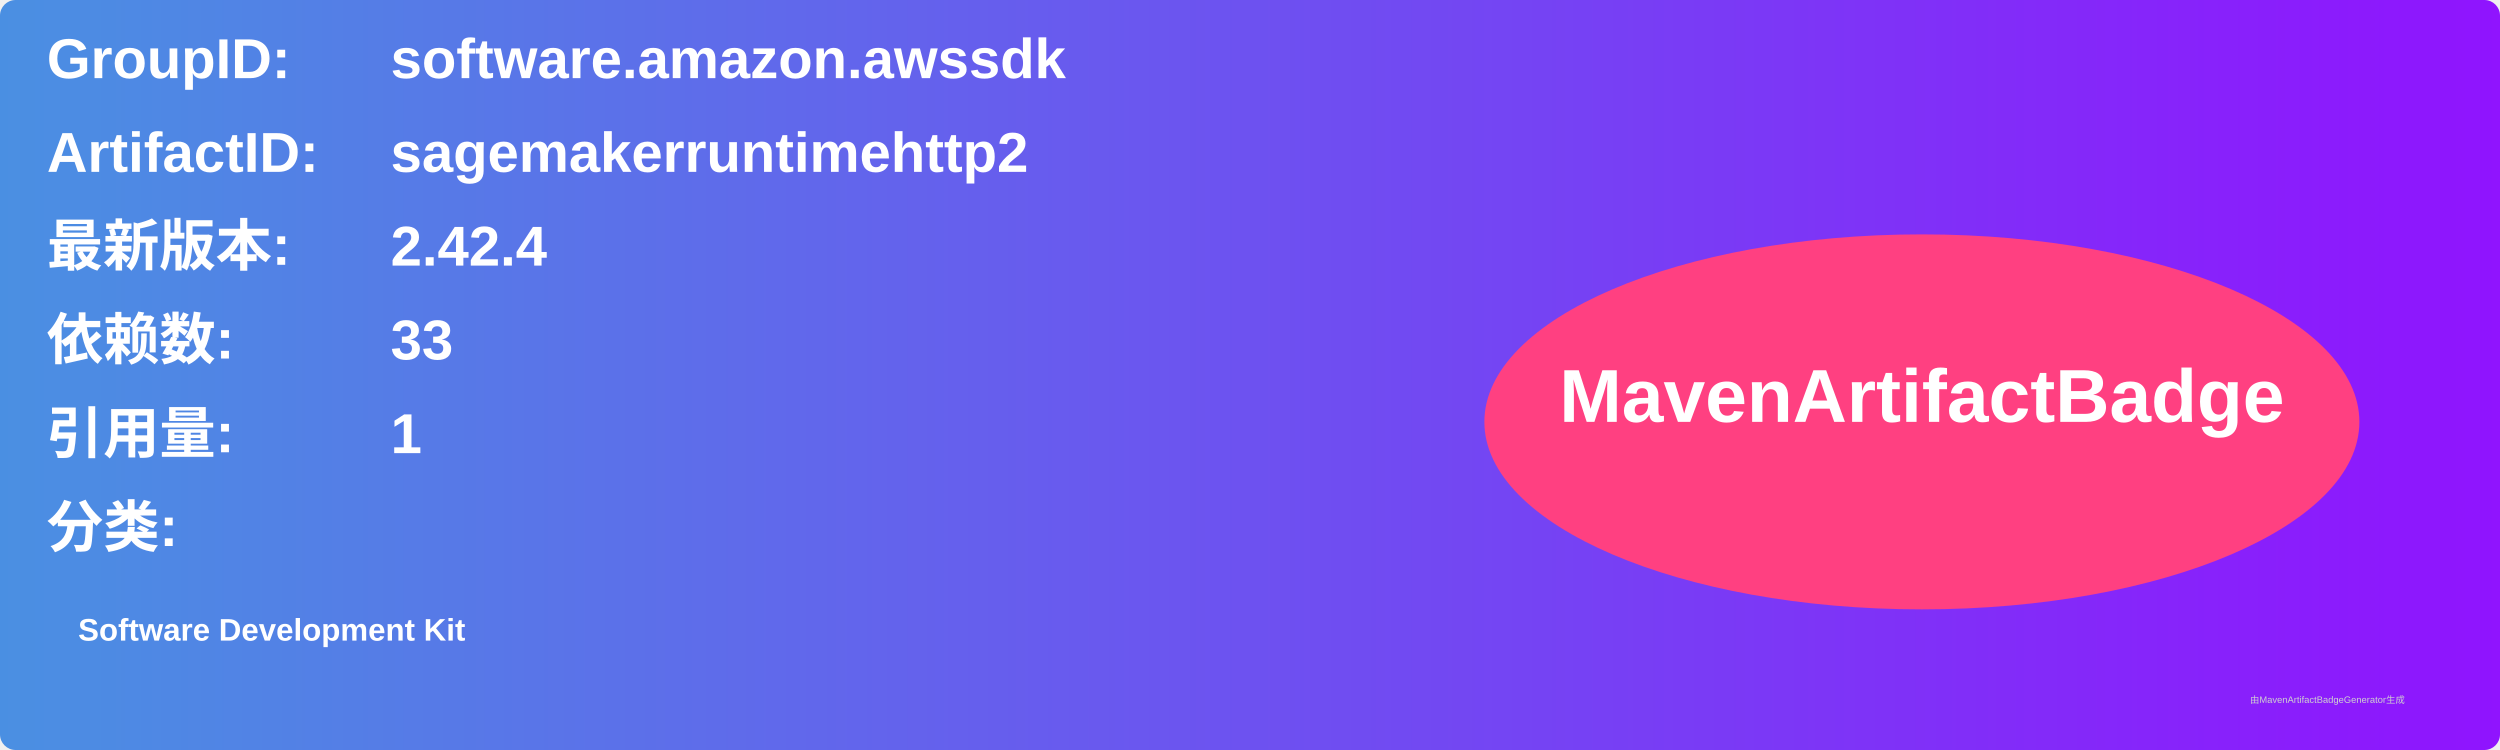
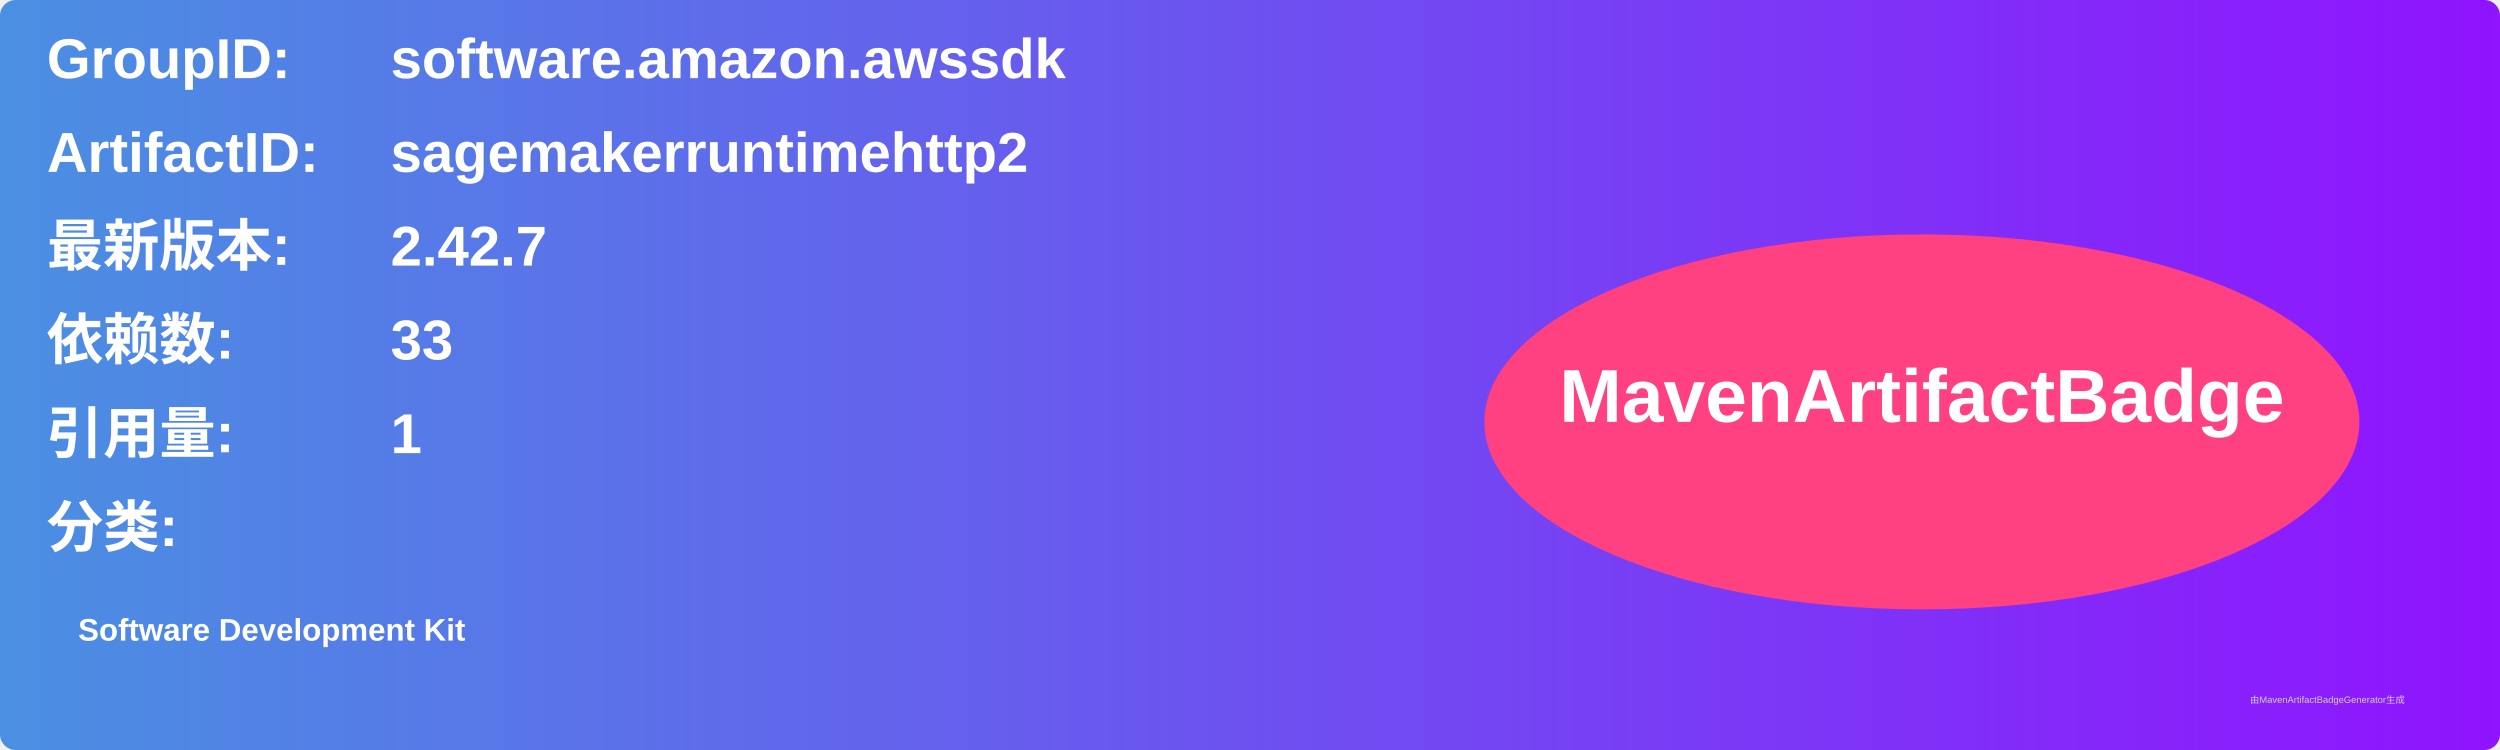
<svg xmlns="http://www.w3.org/2000/svg" width="800" height="240" viewBox="0 0 800 240">
  <linearGradient id="grad" x1="0%" y1="0%" x2="100%" y2="0%">
    <stop offset="0%" stop-color="#4a90e2" />
    <stop offset="100%" stop-color="#9013fe" />
  </linearGradient>
  <rect width="100%" height="100%" rx="5" ry="5" fill="url(#grad)" />
  <g transform="translate(15, 15)">
    <text x="0" y="10" font-family="Arial" font-size="18" fill="white" font-weight="bold" width="260">GroupID:</text>
    <text x="110" y="10" font-family="Arial" font-size="18" fill="white" font-weight="bold" width="460">software.amazon.awssdk</text>
    <text x="0" y="40" font-family="Arial" font-size="18" fill="white" font-weight="bold" width="260">ArtifactID:</text>
    <text x="110" y="40" font-family="Arial" font-size="18" fill="white" font-weight="bold" width="460">sagemakerruntimehttp2</text>
    <text x="0" y="70" font-family="Arial" font-size="18" fill="white" font-weight="bold">最新版本:</text>
    <text x="110" y="70" font-family="Arial" font-size="18" fill="white" font-weight="bold">
-       <tspan font-weight="bold">2.42.4</tspan>
+       <tspan font-weight="bold">2.42.7</tspan>
    </text>
    <text x="0" y="100" font-family="Arial" font-size="18" fill="white" font-weight="bold">依赖数: </text>
    <text x="110" y="100" font-family="Arial" font-size="18" fill="white">
      <tspan font-weight="bold">33</tspan>
    </text>
    <text x="0" y="130" font-family="Arial" font-size="18" fill="white" font-weight="bold">引用量: </text>
    <text x="110" y="130" font-family="Arial" font-size="18" fill="white">
      <tspan font-weight="bold">1</tspan>
    </text>
    <text x="0" y="160" font-family="Arial" font-size="18" fill="white" font-weight="bold">分类:</text>
    <text x="10" y="190" font-family="Arial" font-size="10" fill="white">
      <tspan font-weight="bold">Software Development Kit</tspan>
    </text>
    <ellipse cx="600" cy="120" rx="140" ry="60" fill="#ff4081" />
    <text x="600" y="120" text-anchor="middle" font-family="Arial" font-size="24" fill="white" font-weight="bold">MavenArtifactBadge</text>
  </g>
  <text x="720" y="225" font-family="Arial" font-size="3" fill="#d0d0d0">由MavenArtifactBadgeGenerator生成</text>
</svg>
